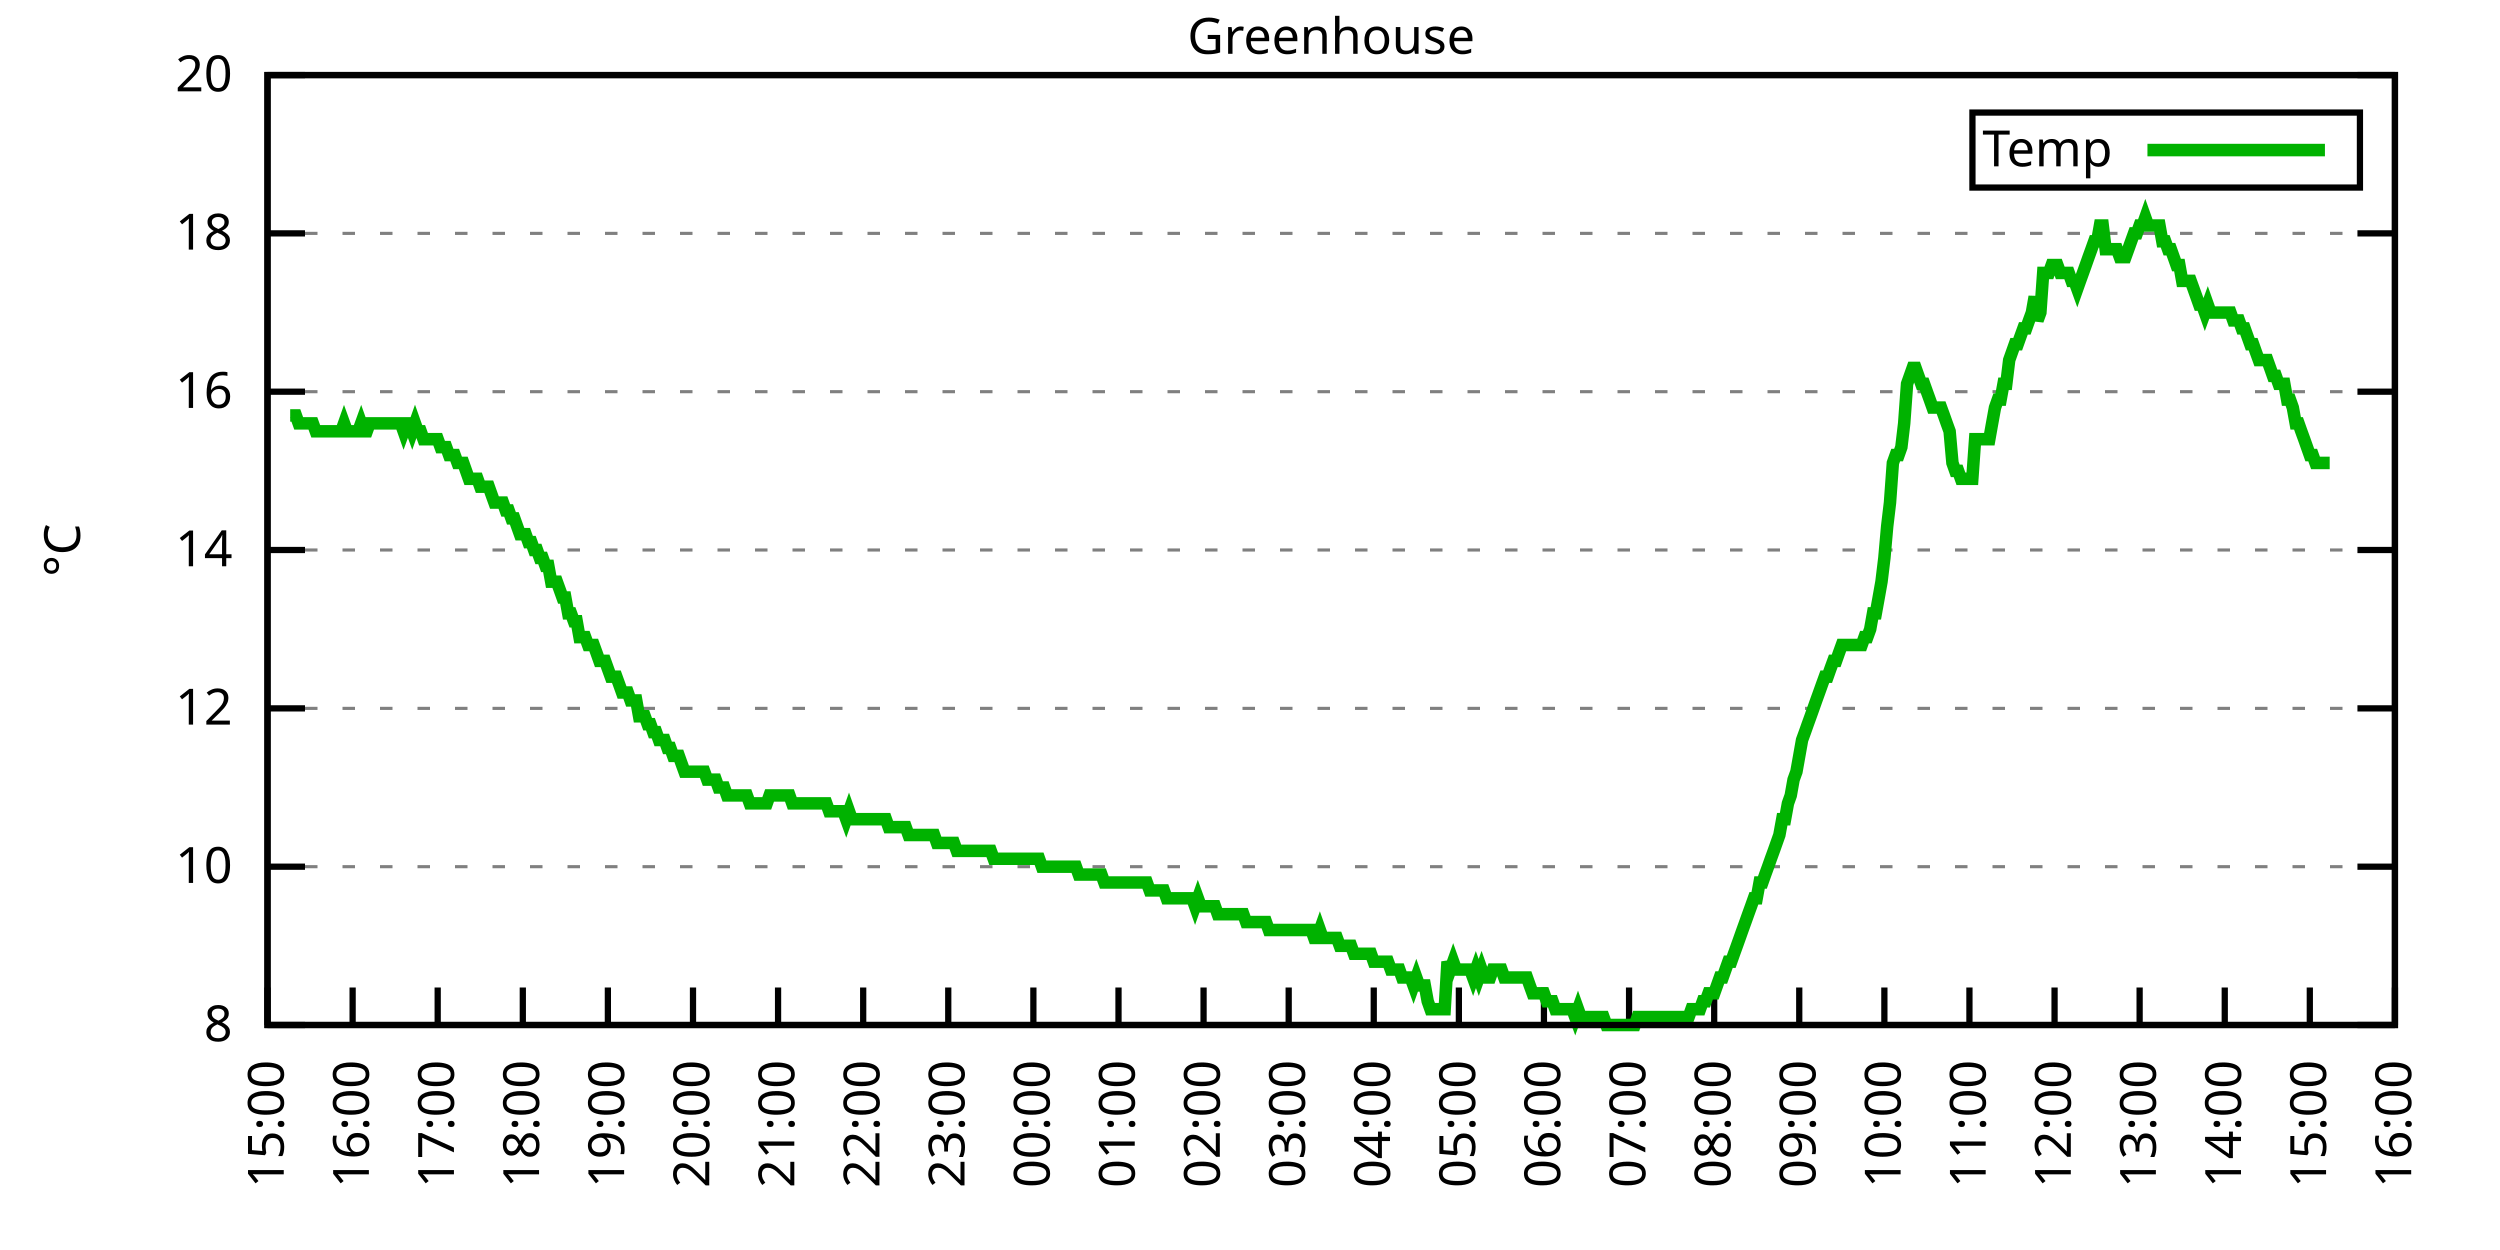
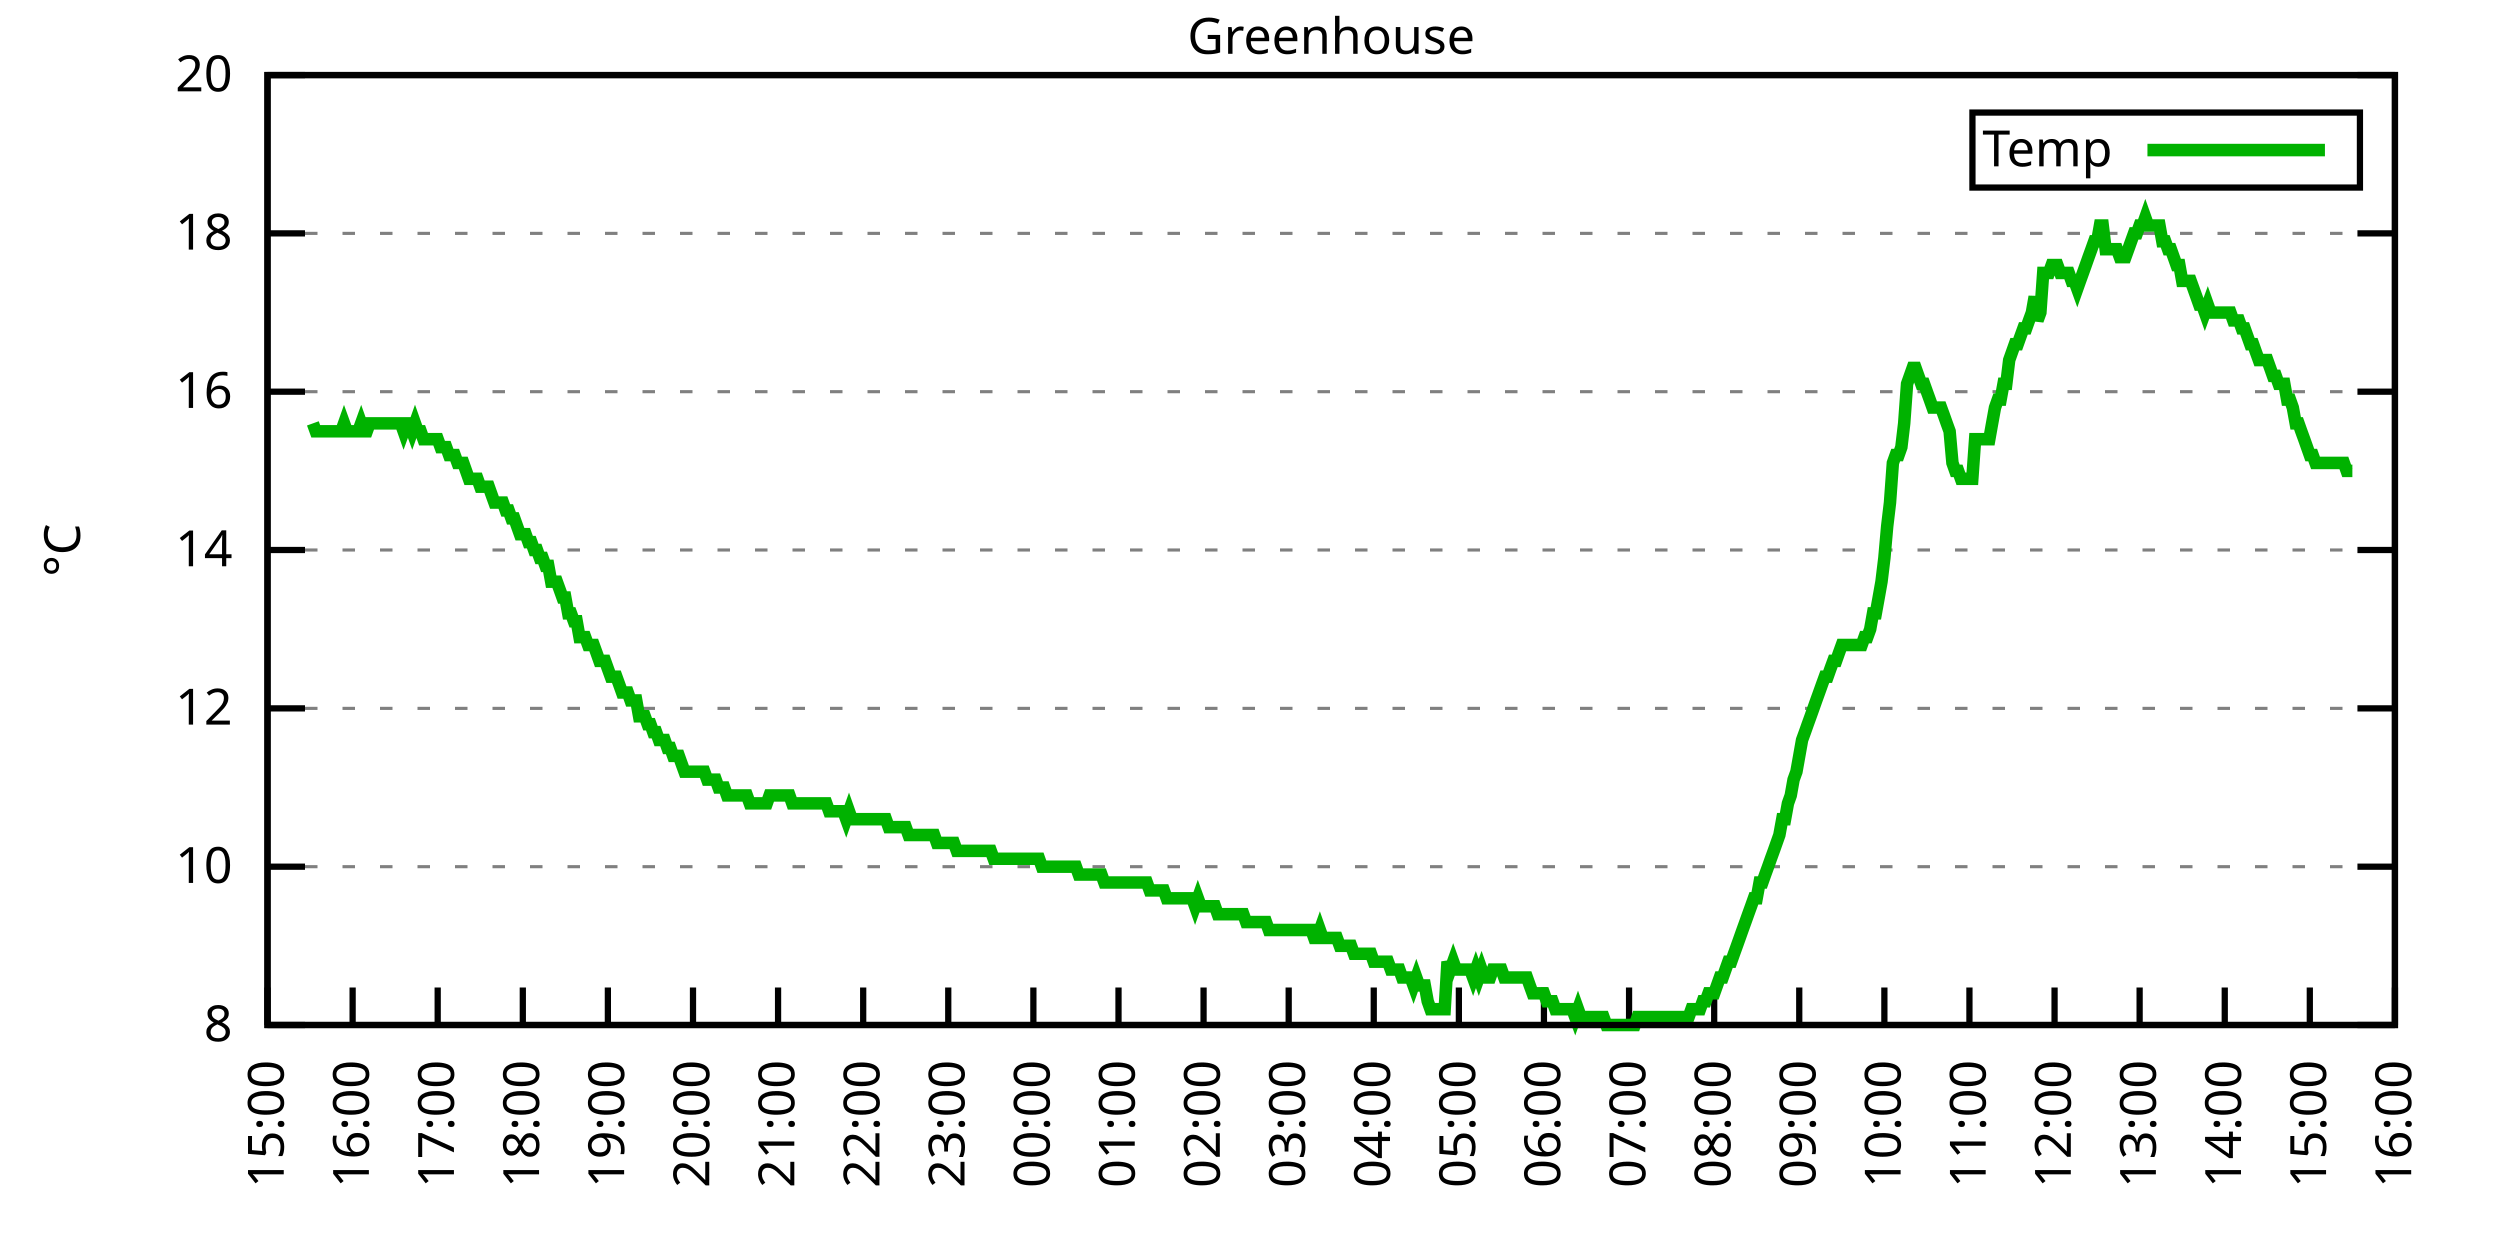
<svg xmlns="http://www.w3.org/2000/svg" xmlns:xlink="http://www.w3.org/1999/xlink" width="400" height="200" viewBox="0 0 400 200">
  <g id="gnuplot_canvas">
    <rect x="0" y="0" width="400" height="200" fill="none" />
    <defs>
      <circle id="gpDot" r="0.5" stroke-width="0.5" stroke="currentColor" />
      <path id="gpPt0" stroke-width="0.333" stroke="currentColor" d="M-1,0 h2 M0,-1 v2" />
      <path id="gpPt1" stroke-width="0.333" stroke="currentColor" d="M-1,-1 L1,1 M1,-1 L-1,1" />
      <path id="gpPt2" stroke-width="0.333" stroke="currentColor" d="M-1,0 L1,0 M0,-1 L0,1 M-1,-1 L1,1 M-1,1 L1,-1" />
      <rect id="gpPt3" stroke-width="0.333" stroke="currentColor" x="-1" y="-1" width="2" height="2" />
      <rect id="gpPt4" stroke-width="0.333" stroke="currentColor" fill="currentColor" x="-1" y="-1" width="2" height="2" />
      <circle id="gpPt5" stroke-width="0.333" stroke="currentColor" cx="0" cy="0" r="1" />
      <use xlink:href="#gpPt5" id="gpPt6" fill="currentColor" stroke="none" />
      <path id="gpPt7" stroke-width="0.333" stroke="currentColor" d="M0,-1.33 L-1.33,0.67 L1.33,0.67 z" />
      <use xlink:href="#gpPt7" id="gpPt8" fill="currentColor" stroke="none" />
      <use xlink:href="#gpPt7" id="gpPt9" stroke="currentColor" transform="rotate(180)" />
      <use xlink:href="#gpPt9" id="gpPt10" fill="currentColor" stroke="none" />
      <use xlink:href="#gpPt3" id="gpPt11" stroke="currentColor" transform="rotate(45)" />
      <use xlink:href="#gpPt11" id="gpPt12" fill="currentColor" stroke="none" />
      <path id="gpPt13" stroke-width="0.333" stroke="currentColor" d="M0,1.330 L1.265,0.411 L0.782,-1.067 L-0.782,-1.076 L-1.265,0.411 z" />
      <use xlink:href="#gpPt13" id="gpPt14" fill="currentColor" stroke="none" />
      <filter id="textbox" filterUnits="objectBoundingBox" x="0" y="0" height="1" width="1">
        <feFlood flood-color="white" flood-opacity="1" result="bgnd" />
        <feComposite in="SourceGraphic" in2="bgnd" operator="atop" />
      </filter>
      <filter id="greybox" filterUnits="objectBoundingBox" x="0" y="0" height="1" width="1">
        <feFlood flood-color="lightgrey" flood-opacity="1" result="grey" />
        <feComposite in="SourceGraphic" in2="grey" operator="atop" />
      </filter>
    </defs>
    <g fill="none" color="white" stroke="currentColor" stroke-width="1.00" stroke-linecap="butt" stroke-linejoin="miter">
</g>
    <g fill="none" color="black" stroke="currentColor" stroke-width="1.00" stroke-linecap="butt" stroke-linejoin="miter">
      <g stroke="none" shape-rendering="crispEdges">
        <polygon fill="rgb(255, 255, 255)" points="42.80,164.00 383.18,164.00 383.18,12.02 42.80,12.02 " />
      </g>
    </g>
    <g fill="none" color="black" stroke="currentColor" stroke-width="1.00" stroke-linecap="butt" stroke-linejoin="miter">
</g>
    <g fill="none" color="black" stroke="black" stroke-width="0.50" stroke-linecap="butt" stroke-linejoin="miter">
</g>
    <g fill="none" color="gray" stroke="currentColor" stroke-width="0.50" stroke-linecap="butt" stroke-linejoin="miter">
      <path stroke="gray" stroke-dasharray="2,4" class="gridline" d="M42.80,164.00 L383.19,164.00  " />
    </g>
    <g fill="none" color="gray" stroke="gray" stroke-width="1.00" stroke-linecap="butt" stroke-linejoin="miter">
</g>
    <g fill="none" color="black" stroke="currentColor" stroke-width="1.00" stroke-linecap="butt" stroke-linejoin="miter">
      <path stroke="black" d="M42.80,164.00 L48.80,164.00 M383.19,164.00 L377.19,164.00  " />
      <g transform="translate(37.20,166.60)" stroke="none" fill="black" font-family="Sans" font-size="8.00" text-anchor="end">
        <text>
          <tspan font-family="Sans"> 8</tspan>
        </text>
      </g>
    </g>
    <g fill="none" color="black" stroke="currentColor" stroke-width="1.00" stroke-linecap="butt" stroke-linejoin="miter">
</g>
    <g fill="none" color="black" stroke="black" stroke-width="0.50" stroke-linecap="butt" stroke-linejoin="miter">
</g>
    <g fill="none" color="gray" stroke="currentColor" stroke-width="0.50" stroke-linecap="butt" stroke-linejoin="miter">
      <path stroke="gray" stroke-dasharray="2,4" class="gridline" d="M42.80,138.67 L383.19,138.67  " />
    </g>
    <g fill="none" color="gray" stroke="gray" stroke-width="1.00" stroke-linecap="butt" stroke-linejoin="miter">
</g>
    <g fill="none" color="black" stroke="currentColor" stroke-width="1.00" stroke-linecap="butt" stroke-linejoin="miter">
      <path stroke="black" d="M42.80,138.67 L48.80,138.67 M383.19,138.67 L377.19,138.67  " />
      <g transform="translate(37.20,141.27)" stroke="none" fill="black" font-family="Sans" font-size="8.00" text-anchor="end">
        <text>
          <tspan font-family="Sans"> 10</tspan>
        </text>
      </g>
    </g>
    <g fill="none" color="black" stroke="currentColor" stroke-width="1.00" stroke-linecap="butt" stroke-linejoin="miter">
</g>
    <g fill="none" color="black" stroke="black" stroke-width="0.50" stroke-linecap="butt" stroke-linejoin="miter">
</g>
    <g fill="none" color="gray" stroke="currentColor" stroke-width="0.50" stroke-linecap="butt" stroke-linejoin="miter">
      <path stroke="gray" stroke-dasharray="2,4" class="gridline" d="M42.80,113.34 L383.19,113.34  " />
    </g>
    <g fill="none" color="gray" stroke="gray" stroke-width="1.00" stroke-linecap="butt" stroke-linejoin="miter">
</g>
    <g fill="none" color="black" stroke="currentColor" stroke-width="1.00" stroke-linecap="butt" stroke-linejoin="miter">
      <path stroke="black" d="M42.80,113.34 L48.80,113.34 M383.19,113.34 L377.19,113.34  " />
      <g transform="translate(37.20,115.94)" stroke="none" fill="black" font-family="Sans" font-size="8.00" text-anchor="end">
        <text>
          <tspan font-family="Sans"> 12</tspan>
        </text>
      </g>
    </g>
    <g fill="none" color="black" stroke="currentColor" stroke-width="1.00" stroke-linecap="butt" stroke-linejoin="miter">
</g>
    <g fill="none" color="black" stroke="black" stroke-width="0.50" stroke-linecap="butt" stroke-linejoin="miter">
</g>
    <g fill="none" color="gray" stroke="currentColor" stroke-width="0.50" stroke-linecap="butt" stroke-linejoin="miter">
      <path stroke="gray" stroke-dasharray="2,4" class="gridline" d="M42.80,88.00 L383.19,88.00  " />
    </g>
    <g fill="none" color="gray" stroke="gray" stroke-width="1.00" stroke-linecap="butt" stroke-linejoin="miter">
</g>
    <g fill="none" color="black" stroke="currentColor" stroke-width="1.00" stroke-linecap="butt" stroke-linejoin="miter">
      <path stroke="black" d="M42.80,88.00 L48.80,88.00 M383.19,88.00 L377.19,88.00  " />
      <g transform="translate(37.20,90.60)" stroke="none" fill="black" font-family="Sans" font-size="8.00" text-anchor="end">
        <text>
          <tspan font-family="Sans"> 14</tspan>
        </text>
      </g>
    </g>
    <g fill="none" color="black" stroke="currentColor" stroke-width="1.00" stroke-linecap="butt" stroke-linejoin="miter">
</g>
    <g fill="none" color="black" stroke="black" stroke-width="0.50" stroke-linecap="butt" stroke-linejoin="miter">
</g>
    <g fill="none" color="gray" stroke="currentColor" stroke-width="0.50" stroke-linecap="butt" stroke-linejoin="miter">
      <path stroke="gray" stroke-dasharray="2,4" class="gridline" d="M42.80,62.67 L383.19,62.67  " />
    </g>
    <g fill="none" color="gray" stroke="gray" stroke-width="1.00" stroke-linecap="butt" stroke-linejoin="miter">
</g>
    <g fill="none" color="black" stroke="currentColor" stroke-width="1.00" stroke-linecap="butt" stroke-linejoin="miter">
      <path stroke="black" d="M42.80,62.67 L48.80,62.67 M383.19,62.67 L377.19,62.67  " />
      <g transform="translate(37.20,65.27)" stroke="none" fill="black" font-family="Sans" font-size="8.00" text-anchor="end">
        <text>
          <tspan font-family="Sans"> 16</tspan>
        </text>
      </g>
    </g>
    <g fill="none" color="black" stroke="currentColor" stroke-width="1.00" stroke-linecap="butt" stroke-linejoin="miter">
</g>
    <g fill="none" color="black" stroke="black" stroke-width="0.50" stroke-linecap="butt" stroke-linejoin="miter">
</g>
    <g fill="none" color="gray" stroke="currentColor" stroke-width="0.50" stroke-linecap="butt" stroke-linejoin="miter">
      <path stroke="gray" stroke-dasharray="2,4" class="gridline" d="M42.80,37.34 L383.19,37.34  " />
    </g>
    <g fill="none" color="gray" stroke="gray" stroke-width="1.00" stroke-linecap="butt" stroke-linejoin="miter">
</g>
    <g fill="none" color="black" stroke="currentColor" stroke-width="1.00" stroke-linecap="butt" stroke-linejoin="miter">
      <path stroke="black" d="M42.80,37.34 L48.80,37.34 M383.19,37.34 L377.19,37.34  " />
      <g transform="translate(37.20,39.94)" stroke="none" fill="black" font-family="Sans" font-size="8.00" text-anchor="end">
        <text>
          <tspan font-family="Sans"> 18</tspan>
        </text>
      </g>
    </g>
    <g fill="none" color="black" stroke="currentColor" stroke-width="1.00" stroke-linecap="butt" stroke-linejoin="miter">
</g>
    <g fill="none" color="black" stroke="black" stroke-width="0.50" stroke-linecap="butt" stroke-linejoin="miter">
</g>
    <g fill="none" color="gray" stroke="currentColor" stroke-width="0.50" stroke-linecap="butt" stroke-linejoin="miter">
      <path stroke="gray" stroke-dasharray="2,4" class="gridline" d="M42.80,12.01 L383.19,12.01  " />
    </g>
    <g fill="none" color="gray" stroke="gray" stroke-width="1.00" stroke-linecap="butt" stroke-linejoin="miter">
</g>
    <g fill="none" color="black" stroke="currentColor" stroke-width="1.00" stroke-linecap="butt" stroke-linejoin="miter">
      <path stroke="black" d="M42.80,12.01 L48.80,12.01 M383.19,12.01 L377.19,12.01  " />
      <g transform="translate(37.20,14.61)" stroke="none" fill="black" font-family="Sans" font-size="8.00" text-anchor="end">
        <text>
          <tspan font-family="Sans"> 20</tspan>
        </text>
      </g>
    </g>
    <g fill="none" color="black" stroke="currentColor" stroke-width="1.00" stroke-linecap="butt" stroke-linejoin="miter">
      <path stroke="black" d="M42.80,164.00 L42.80,158.00  " />
      <g transform="translate(45.40,169.60) rotate(270.00)" stroke="none" fill="black" font-family="Sans" font-size="8.00" text-anchor="end">
        <text>
          <tspan font-family="Sans">15:00</tspan>
        </text>
      </g>
    </g>
    <g fill="none" color="black" stroke="currentColor" stroke-width="1.00" stroke-linecap="butt" stroke-linejoin="miter">
      <path stroke="black" d="M56.42,164.00 L56.42,158.00  " />
      <g transform="translate(59.02,169.60) rotate(270.00)" stroke="none" fill="black" font-family="Sans" font-size="8.00" text-anchor="end">
        <text>
          <tspan font-family="Sans">16:00</tspan>
        </text>
      </g>
    </g>
    <g fill="none" color="black" stroke="currentColor" stroke-width="1.00" stroke-linecap="butt" stroke-linejoin="miter">
      <path stroke="black" d="M70.03,164.00 L70.03,158.00  " />
      <g transform="translate(72.63,169.60) rotate(270.00)" stroke="none" fill="black" font-family="Sans" font-size="8.00" text-anchor="end">
        <text>
          <tspan font-family="Sans">17:00</tspan>
        </text>
      </g>
    </g>
    <g fill="none" color="black" stroke="currentColor" stroke-width="1.00" stroke-linecap="butt" stroke-linejoin="miter">
      <path stroke="black" d="M83.65,164.00 L83.65,158.00  " />
      <g transform="translate(86.25,169.60) rotate(270.00)" stroke="none" fill="black" font-family="Sans" font-size="8.00" text-anchor="end">
        <text>
          <tspan font-family="Sans">18:00</tspan>
        </text>
      </g>
    </g>
    <g fill="none" color="black" stroke="currentColor" stroke-width="1.00" stroke-linecap="butt" stroke-linejoin="miter">
      <path stroke="black" d="M97.26,164.00 L97.26,158.00  " />
      <g transform="translate(99.86,169.60) rotate(270.00)" stroke="none" fill="black" font-family="Sans" font-size="8.00" text-anchor="end">
        <text>
          <tspan font-family="Sans">19:00</tspan>
        </text>
      </g>
    </g>
    <g fill="none" color="black" stroke="currentColor" stroke-width="1.00" stroke-linecap="butt" stroke-linejoin="miter">
      <path stroke="black" d="M110.88,164.00 L110.88,158.00  " />
      <g transform="translate(113.48,169.60) rotate(270.00)" stroke="none" fill="black" font-family="Sans" font-size="8.00" text-anchor="end">
        <text>
          <tspan font-family="Sans">20:00</tspan>
        </text>
      </g>
    </g>
    <g fill="none" color="black" stroke="currentColor" stroke-width="1.00" stroke-linecap="butt" stroke-linejoin="miter">
      <path stroke="black" d="M124.49,164.00 L124.49,158.00  " />
      <g transform="translate(127.09,169.60) rotate(270.00)" stroke="none" fill="black" font-family="Sans" font-size="8.00" text-anchor="end">
        <text>
          <tspan font-family="Sans">21:00</tspan>
        </text>
      </g>
    </g>
    <g fill="none" color="black" stroke="currentColor" stroke-width="1.00" stroke-linecap="butt" stroke-linejoin="miter">
      <path stroke="black" d="M138.11,164.00 L138.11,158.00  " />
      <g transform="translate(140.71,169.60) rotate(270.00)" stroke="none" fill="black" font-family="Sans" font-size="8.00" text-anchor="end">
        <text>
          <tspan font-family="Sans">22:00</tspan>
        </text>
      </g>
    </g>
    <g fill="none" color="black" stroke="currentColor" stroke-width="1.00" stroke-linecap="butt" stroke-linejoin="miter">
      <path stroke="black" d="M151.72,164.00 L151.72,158.00  " />
      <g transform="translate(154.32,169.60) rotate(270.00)" stroke="none" fill="black" font-family="Sans" font-size="8.00" text-anchor="end">
        <text>
          <tspan font-family="Sans">23:00</tspan>
        </text>
      </g>
    </g>
    <g fill="none" color="black" stroke="currentColor" stroke-width="1.00" stroke-linecap="butt" stroke-linejoin="miter">
      <path stroke="black" d="M165.34,164.00 L165.34,158.00  " />
      <g transform="translate(167.94,169.60) rotate(270.00)" stroke="none" fill="black" font-family="Sans" font-size="8.00" text-anchor="end">
        <text>
          <tspan font-family="Sans">00:00</tspan>
        </text>
      </g>
    </g>
    <g fill="none" color="black" stroke="currentColor" stroke-width="1.00" stroke-linecap="butt" stroke-linejoin="miter">
      <path stroke="black" d="M178.96,164.00 L178.96,158.00  " />
      <g transform="translate(181.56,169.60) rotate(270.00)" stroke="none" fill="black" font-family="Sans" font-size="8.00" text-anchor="end">
        <text>
          <tspan font-family="Sans">01:00</tspan>
        </text>
      </g>
    </g>
    <g fill="none" color="black" stroke="currentColor" stroke-width="1.00" stroke-linecap="butt" stroke-linejoin="miter">
      <path stroke="black" d="M192.57,164.00 L192.57,158.00  " />
      <g transform="translate(195.17,169.60) rotate(270.00)" stroke="none" fill="black" font-family="Sans" font-size="8.00" text-anchor="end">
        <text>
          <tspan font-family="Sans">02:00</tspan>
        </text>
      </g>
    </g>
    <g fill="none" color="black" stroke="currentColor" stroke-width="1.00" stroke-linecap="butt" stroke-linejoin="miter">
      <path stroke="black" d="M206.19,164.00 L206.19,158.00  " />
      <g transform="translate(208.79,169.60) rotate(270.00)" stroke="none" fill="black" font-family="Sans" font-size="8.00" text-anchor="end">
        <text>
          <tspan font-family="Sans">03:00</tspan>
        </text>
      </g>
    </g>
    <g fill="none" color="black" stroke="currentColor" stroke-width="1.00" stroke-linecap="butt" stroke-linejoin="miter">
      <path stroke="black" d="M219.80,164.00 L219.80,158.00  " />
      <g transform="translate(222.40,169.60) rotate(270.00)" stroke="none" fill="black" font-family="Sans" font-size="8.00" text-anchor="end">
        <text>
          <tspan font-family="Sans">04:00</tspan>
        </text>
      </g>
    </g>
    <g fill="none" color="black" stroke="currentColor" stroke-width="1.00" stroke-linecap="butt" stroke-linejoin="miter">
      <path stroke="black" d="M233.42,164.00 L233.42,158.00  " />
      <g transform="translate(236.02,169.60) rotate(270.00)" stroke="none" fill="black" font-family="Sans" font-size="8.00" text-anchor="end">
        <text>
          <tspan font-family="Sans">05:00</tspan>
        </text>
      </g>
    </g>
    <g fill="none" color="black" stroke="currentColor" stroke-width="1.00" stroke-linecap="butt" stroke-linejoin="miter">
      <path stroke="black" d="M247.03,164.00 L247.03,158.00  " />
      <g transform="translate(249.63,169.60) rotate(270.00)" stroke="none" fill="black" font-family="Sans" font-size="8.00" text-anchor="end">
        <text>
          <tspan font-family="Sans">06:00</tspan>
        </text>
      </g>
    </g>
    <g fill="none" color="black" stroke="currentColor" stroke-width="1.00" stroke-linecap="butt" stroke-linejoin="miter">
      <path stroke="black" d="M260.65,164.00 L260.65,158.00  " />
      <g transform="translate(263.25,169.60) rotate(270.00)" stroke="none" fill="black" font-family="Sans" font-size="8.00" text-anchor="end">
        <text>
          <tspan font-family="Sans">07:00</tspan>
        </text>
      </g>
    </g>
    <g fill="none" color="black" stroke="currentColor" stroke-width="1.00" stroke-linecap="butt" stroke-linejoin="miter">
      <path stroke="black" d="M274.27,164.00 L274.27,158.00  " />
      <g transform="translate(276.87,169.60) rotate(270.00)" stroke="none" fill="black" font-family="Sans" font-size="8.00" text-anchor="end">
        <text>
          <tspan font-family="Sans">08:00</tspan>
        </text>
      </g>
    </g>
    <g fill="none" color="black" stroke="currentColor" stroke-width="1.00" stroke-linecap="butt" stroke-linejoin="miter">
      <path stroke="black" d="M287.88,164.00 L287.88,158.00  " />
      <g transform="translate(290.48,169.60) rotate(270.00)" stroke="none" fill="black" font-family="Sans" font-size="8.00" text-anchor="end">
        <text>
          <tspan font-family="Sans">09:00</tspan>
        </text>
      </g>
    </g>
    <g fill="none" color="black" stroke="currentColor" stroke-width="1.00" stroke-linecap="butt" stroke-linejoin="miter">
      <path stroke="black" d="M301.50,164.00 L301.50,158.00  " />
      <g transform="translate(304.10,169.60) rotate(270.00)" stroke="none" fill="black" font-family="Sans" font-size="8.00" text-anchor="end">
        <text>
          <tspan font-family="Sans">10:00</tspan>
        </text>
      </g>
    </g>
    <g fill="none" color="black" stroke="currentColor" stroke-width="1.00" stroke-linecap="butt" stroke-linejoin="miter">
      <path stroke="black" d="M315.11,164.00 L315.11,158.00  " />
      <g transform="translate(317.71,169.60) rotate(270.00)" stroke="none" fill="black" font-family="Sans" font-size="8.00" text-anchor="end">
        <text>
          <tspan font-family="Sans">11:00</tspan>
        </text>
      </g>
    </g>
    <g fill="none" color="black" stroke="currentColor" stroke-width="1.00" stroke-linecap="butt" stroke-linejoin="miter">
      <path stroke="black" d="M328.73,164.00 L328.73,158.00  " />
      <g transform="translate(331.33,169.60) rotate(270.00)" stroke="none" fill="black" font-family="Sans" font-size="8.00" text-anchor="end">
        <text>
          <tspan font-family="Sans">12:00</tspan>
        </text>
      </g>
    </g>
    <g fill="none" color="black" stroke="currentColor" stroke-width="1.00" stroke-linecap="butt" stroke-linejoin="miter">
      <path stroke="black" d="M342.34,164.00 L342.34,158.00  " />
      <g transform="translate(344.94,169.60) rotate(270.00)" stroke="none" fill="black" font-family="Sans" font-size="8.00" text-anchor="end">
        <text>
          <tspan font-family="Sans">13:00</tspan>
        </text>
      </g>
    </g>
    <g fill="none" color="black" stroke="currentColor" stroke-width="1.00" stroke-linecap="butt" stroke-linejoin="miter">
      <path stroke="black" d="M355.96,164.00 L355.96,158.00  " />
      <g transform="translate(358.56,169.60) rotate(270.00)" stroke="none" fill="black" font-family="Sans" font-size="8.00" text-anchor="end">
        <text>
          <tspan font-family="Sans">14:00</tspan>
        </text>
      </g>
    </g>
    <g fill="none" color="black" stroke="currentColor" stroke-width="1.00" stroke-linecap="butt" stroke-linejoin="miter">
      <path stroke="black" d="M369.57,164.00 L369.57,158.00  " />
      <g transform="translate(372.17,169.60) rotate(270.00)" stroke="none" fill="black" font-family="Sans" font-size="8.00" text-anchor="end">
        <text>
          <tspan font-family="Sans">15:00</tspan>
        </text>
      </g>
    </g>
    <g fill="none" color="black" stroke="currentColor" stroke-width="1.00" stroke-linecap="butt" stroke-linejoin="miter">
      <path stroke="black" d="M383.19,164.00 L383.19,158.00  " />
      <g transform="translate(385.79,169.60) rotate(270.00)" stroke="none" fill="black" font-family="Sans" font-size="8.00" text-anchor="end">
        <text>
          <tspan font-family="Sans">16:00</tspan>
        </text>
      </g>
    </g>
    <g fill="none" color="black" stroke="currentColor" stroke-width="1.00" stroke-linecap="butt" stroke-linejoin="miter">
</g>
    <g fill="none" color="black" stroke="currentColor" stroke-width="1.00" stroke-linecap="butt" stroke-linejoin="miter">
      <path stroke="black" d="M42.80,12.01 L42.80,164.00 L383.19,164.00 L383.19,12.01 L42.80,12.01 Z  " />
    </g>
    <g fill="none" color="black" stroke="currentColor" stroke-width="1.00" stroke-linecap="butt" stroke-linejoin="miter">
</g>
    <g fill="none" color="black" stroke="currentColor" stroke-width="1.00" stroke-linecap="butt" stroke-linejoin="miter">
      <path stroke="black" d="M315.59,30.01 L315.59,18.01 L377.59,18.01 L377.59,30.01 L315.59,30.01 Z  " />
    </g>
    <g id="Greenhouse_plot_1">
      <g fill="none" color="white" stroke="black" stroke-width="2.00" stroke-linecap="butt" stroke-linejoin="miter">
</g>
      <g fill="none" color="black" stroke="currentColor" stroke-width="2.00" stroke-linecap="butt" stroke-linejoin="miter">
        <g transform="translate(337.99,26.61)" stroke="none" fill="black" font-family="Sans" font-size="8.00" text-anchor="end">
          <text>
            <tspan font-family="Sans">Temp</tspan>
          </text>
        </g>
      </g>
      <g fill="none" color="black" stroke="currentColor" stroke-width="2.00" stroke-linecap="butt" stroke-linejoin="miter">
-         <path stroke="rgb(  0, 178,   0)" d="M343.59,24.01 L371.99,24.01 M46.43,66.47 L46.88,66.47 L47.34,66.47 L47.79,67.74 L48.25,67.74 L48.70,67.74   L49.15,67.74 L49.61,67.74 L50.06,67.74 L50.52,69.01 L50.97,69.01 L51.42,69.01 L51.88,69.01 L52.33,69.01   L52.78,69.01 L53.24,69.01 L53.69,69.01 L54.15,69.01 L54.60,69.01 L55.05,67.74 L55.51,69.01 L55.96,69.01   L56.42,69.01 L56.87,69.01 L57.32,69.01 L57.78,67.74 L58.23,69.01 L58.68,69.01 L59.14,67.74 L59.59,67.74   L60.05,67.74 L60.50,67.74 L60.95,67.74 L61.41,67.74 L61.86,67.74 L62.32,67.74 L62.77,67.74 L63.22,67.74   L63.68,67.74 L64.13,67.74 L64.58,69.01 L65.04,67.74 L65.49,67.74 L65.95,69.01 L66.40,67.74 L66.85,69.01   L67.31,69.01 L67.76,70.27 L68.22,70.27 L68.67,70.27 L69.12,70.27 L69.58,70.27 L70.03,70.27 L70.49,71.54   L70.94,71.54 L71.39,71.54 L71.85,72.81 L72.30,72.81 L72.75,72.81 L73.21,74.07 L73.66,74.07 L74.12,74.07   L74.57,75.34 L75.02,76.61 L75.48,76.61 L75.93,76.61 L76.39,76.61 L76.84,77.87 L77.29,77.87 L77.75,77.87   L78.20,77.87 L78.65,79.14 L79.11,80.41 L79.56,80.41 L80.02,80.41 L80.47,80.41 L80.92,81.67 L81.38,81.67   L81.83,82.94 L82.29,82.94 L82.74,84.21 L83.19,85.47 L83.65,85.47 L84.10,85.47 L84.55,86.74 L85.01,86.74   L85.46,88.00 L85.92,88.00 L86.37,89.27 L86.82,89.27 L87.28,90.54 L87.73,90.54 L88.19,93.07 L88.64,93.07   L89.09,93.07 L89.55,94.34 L90.00,95.60 L90.45,95.60 L90.91,98.14 L91.36,98.14 L91.82,99.40 L92.27,99.40   L92.72,101.94 L93.18,101.94 L93.63,101.94 L94.09,103.20 L94.54,103.20 L94.99,103.20 L95.45,104.47 L95.90,105.74   L96.35,105.74 L96.81,105.74 L97.26,107.00 L97.72,108.27 L98.17,108.27 L98.62,108.27 L99.08,109.54 L99.53,110.80   L99.99,110.80 L100.44,110.80 L100.89,112.07 L101.35,112.07 L101.80,112.07 L102.25,114.60 L102.71,114.60 L103.16,114.60   L103.62,115.87 L104.07,115.87 L104.52,117.14 L104.98,117.14 L105.43,118.40 L105.89,118.40 L106.34,118.40 L106.79,119.67   L107.25,119.67 L107.70,120.94 L108.15,120.94 L108.61,120.94 L109.06,122.20 L109.52,123.47 L109.97,123.47 L110.42,123.47   L110.88,123.47 L111.33,123.47 L111.79,123.47 L112.24,123.47 L112.69,123.47 L113.15,124.74 L113.60,124.74 L114.05,124.74   L114.51,124.74 L114.96,126.00 L115.42,126.00 L115.87,126.00 L116.32,127.27 L116.78,127.27 L117.23,127.27 L117.69,127.27   L118.14,127.27 L118.59,127.27 L119.05,127.27 L119.50,127.27 L119.96,128.54 L120.41,128.54 L120.86,128.54 L121.32,128.54   L121.77,128.54 L122.22,128.54 L122.68,128.54 L123.13,127.27 L123.59,127.27 L124.04,127.27 L124.49,127.27 L124.95,127.27   L125.40,127.27 L125.86,127.27 L126.31,127.27 L126.76,128.54 L127.22,128.54 L127.67,128.54 L128.12,128.54 L128.58,128.54   L129.03,128.54 L129.49,128.54 L129.94,128.54 L130.39,128.54 L130.85,128.54 L131.30,128.54 L131.76,128.54 L132.21,128.54   L132.66,129.80 L133.12,129.80 L133.57,129.80 L134.02,129.80 L134.48,129.80 L134.93,129.80 L135.39,131.07 L135.84,129.80   L136.29,131.07 L136.75,131.07 L137.20,131.07 L137.66,131.07 L138.11,131.07 L138.56,131.07 L139.02,131.07 L139.47,131.07   L139.92,131.07 L140.38,131.07 L140.83,131.07 L141.29,131.07 L141.74,131.07 L142.19,132.34 L142.65,132.34 L143.10,132.34   L143.56,132.34 L144.01,132.34 L144.46,132.34 L144.92,132.34 L145.37,133.60 L145.82,133.60 L146.28,133.60 L146.73,133.60   L147.19,133.60 L147.64,133.60 L148.09,133.60 L148.55,133.60 L149.00,133.60 L149.46,133.60 L149.91,134.87 L150.36,134.87   L150.82,134.87 L151.27,134.87 L151.72,134.87 L152.18,134.87 L152.63,134.87 L153.09,136.14 L153.54,136.14 L153.99,136.14   L154.45,136.14 L154.90,136.14 L155.36,136.14 L155.81,136.14 L156.26,136.14 L156.72,136.14 L157.17,136.14 L157.62,136.14   L158.08,136.14 L158.53,136.14 L158.99,137.40 L159.44,137.40 L159.89,137.40 L160.35,137.40 L160.80,137.40 L161.26,137.40   L161.71,137.40 L162.16,137.40 L162.62,137.40 L163.07,137.40 L163.52,137.40 L163.98,137.40 L164.43,137.40 L164.89,137.40   L165.34,137.40 L165.79,137.40 L166.25,137.40 L166.70,138.67 L167.16,138.67 L167.61,138.67 L168.06,138.67 L168.52,138.67   L168.97,138.67 L169.43,138.67 L169.88,138.67 L170.33,138.67 L170.79,138.67 L171.24,138.67 L171.69,138.67 L172.15,138.67   L172.60,139.93 L173.06,139.93 L173.51,139.93 L173.96,139.93 L174.42,139.93 L174.87,139.93 L175.33,139.93 L175.78,139.93   L176.23,139.93 L176.69,141.20 L177.14,141.20 L177.59,141.20 L178.05,141.20 L178.50,141.20 L178.96,141.20 L179.41,141.20   L179.86,141.20 L180.32,141.20 L180.77,141.20 L181.23,141.20 L181.68,141.20 L182.13,141.20 L182.59,141.20 L183.04,141.20   L183.49,141.20 L183.95,142.47 L184.40,142.47 L184.86,142.47 L185.31,142.47 L185.76,142.47 L186.22,142.47 L186.67,143.73   L187.13,143.73 L187.58,143.73 L188.03,143.73 L188.49,143.73 L188.94,143.73 L189.39,143.73 L189.85,143.73 L190.30,143.73   L190.76,143.73 L191.21,145.00 L191.66,143.73 L192.12,145.00 L192.57,145.00 L193.03,145.00 L193.48,145.00 L193.93,145.00   L194.39,145.00 L194.84,146.27 L195.29,146.27 L195.75,146.27 L196.20,146.27 L196.66,146.27 L197.11,146.27 L197.56,146.27   L198.02,146.27 L198.47,146.27 L198.93,146.27 L199.38,147.53 L199.83,147.53 L200.29,147.53 L200.74,147.53 L201.19,147.53   L201.65,147.53 L202.10,147.53 L202.56,147.53 L203.01,148.80 L203.46,148.80 L203.92,148.80 L204.37,148.80 L204.83,148.80   L205.28,148.80 L205.73,148.80 L206.19,148.80 L206.64,148.80 L207.09,148.80 L207.55,148.80 L208.00,148.80 L208.46,148.80   L208.91,148.80 L209.36,148.80 L209.82,148.80 L210.27,150.07 L210.73,150.07 L211.18,148.80 L211.63,150.07 L212.09,150.07   L212.54,150.07 L213.00,150.07 L213.45,150.07 L213.90,150.07 L214.36,151.33 L214.81,151.33 L215.26,151.33 L215.72,151.33   L216.17,151.33 L216.63,152.60 L217.08,152.60 L217.53,152.60 L217.99,152.60 L218.44,152.60 L218.90,152.60 L219.35,152.60   L219.80,153.87 L220.26,153.87 L220.71,153.87 L221.16,153.87 L221.62,153.87 L222.07,153.87 L222.53,155.13 L222.98,155.13   L223.43,155.13 L223.89,155.13 L224.34,156.40 L224.80,156.40 L225.25,156.40 L225.70,156.40 L226.16,157.67 L226.61,156.40   L227.06,157.67 L227.52,157.67 L227.97,157.67 L228.43,160.20 L228.88,161.47 L229.33,161.47 L229.79,161.47 L230.24,161.47   L230.70,161.47 L231.15,161.47 L231.60,153.87 L232.06,155.13 L232.51,153.87 L232.96,155.13 L233.42,155.13 L233.87,155.13   L234.33,155.13 L234.78,155.13 L235.23,155.13 L235.69,156.40 L236.14,155.13 L236.60,156.40 L237.05,155.13 L237.50,156.40   L237.96,156.40 L238.41,156.40 L238.86,155.13 L239.32,155.13 L239.77,155.13 L240.23,155.13 L240.68,156.40 L241.13,156.40   L241.59,156.40 L242.04,156.40 L242.50,156.40 L242.95,156.40 L243.40,156.40 L243.86,156.40 L244.31,156.40 L244.76,157.67   L245.22,158.93 L245.67,158.93 L246.13,158.93 L246.58,158.93 L247.03,158.93 L247.49,160.20 L247.94,160.20 L248.40,160.20   L248.85,161.47 L249.30,161.47 L249.76,161.47 L250.21,161.47 L250.66,161.47 L251.12,161.47 L251.57,161.47 L252.03,162.73   L252.48,161.47 L252.93,162.73 L253.39,162.73 L253.84,162.73 L254.30,162.73 L254.75,162.73 L255.20,162.73 L255.66,162.73   L256.11,162.73 L256.56,162.73 L257.02,164.00 L257.47,164.00 L257.93,164.00 L258.38,164.00 L258.83,164.00 L259.29,164.00   L259.74,164.00 L260.20,164.00 L260.65,164.00 L261.10,164.00 L261.56,164.00 L262.01,162.73 L262.47,162.73 L262.92,162.73   L263.37,162.73 L263.83,162.73 L264.28,162.73 L264.73,162.73 L265.19,162.73 L265.64,162.73 L266.10,162.73 L266.55,162.73   L267.00,162.73 L267.46,162.73 L267.91,162.73 L268.37,162.73 L268.82,162.73 L269.27,162.73 L269.73,162.73 L270.18,162.73   L270.63,161.47 L271.09,161.47 L271.54,161.47 L272.00,161.47 L272.45,160.20 L272.90,160.20 L273.36,158.93 L273.81,158.93   L274.27,158.93 L274.72,157.67 L275.17,156.40 L275.63,156.40 L276.08,155.13 L276.53,153.87 L276.99,153.87 L277.44,152.60   L277.90,151.33 L278.35,150.07 L278.80,148.80 L279.26,147.53 L279.71,146.27 L280.17,145.00 L280.62,143.73 L281.07,143.73   L281.53,141.20 L281.98,141.20 L282.43,139.93 L282.89,138.67 L283.34,137.40 L283.80,136.14 L284.25,134.87 L284.70,133.60   L285.16,131.07 L285.61,131.07 L286.07,128.54 L286.52,127.27 L286.97,124.74 L287.43,123.47 L287.88,120.94 L288.33,118.40   L288.79,117.14 L289.24,115.87 L289.70,114.60 L290.15,113.34 L290.60,112.07 L291.06,110.80 L291.51,109.54 L291.97,108.27   L292.42,108.27 L292.87,107.00 L293.33,105.74 L293.78,105.74 L294.23,104.47 L294.69,103.20 L295.14,103.20 L295.60,103.20   L296.05,103.20 L296.50,103.20 L296.96,103.20 L297.41,103.20 L297.87,103.20 L298.32,101.94 L298.77,101.94 L299.23,100.67   L299.68,98.14 L300.13,98.14 L300.59,95.60 L301.04,93.07 L301.50,89.27 L301.95,84.21 L302.40,80.41 L302.86,74.07   L303.31,72.81 L303.77,72.81 L304.22,71.54 L304.67,67.74 L305.13,61.41 L305.58,60.14 L306.03,58.87 L306.49,58.87   L306.94,60.14 L307.40,61.41 L307.85,61.41 L308.30,62.67 L308.76,63.94 L309.21,65.21 L309.67,65.21 L310.12,65.21   L310.57,65.21 L311.03,66.47 L311.48,67.74 L311.94,69.01 L312.39,74.07 L312.84,75.34 L313.30,75.34 L313.75,76.61   L314.20,76.61 L314.66,76.61 L315.11,76.61 L315.57,76.61 L316.02,70.27 L316.47,70.27 L316.93,70.27 L317.38,70.27   L317.84,70.27 L318.29,70.27 L318.74,67.74 L319.20,65.21 L319.65,63.94 L320.10,63.94 L320.56,61.41 L321.01,61.41   L321.47,57.61 L321.92,56.34 L322.37,55.07 L322.83,55.07 L323.28,53.81 L323.74,52.54 L324.19,52.54 L324.64,51.27   L325.10,50.01 L325.55,47.47 L326.00,51.27 L326.46,50.01 L326.91,43.67 L327.37,43.67 L327.82,43.67 L328.27,42.41   L328.73,42.41 L329.18,42.41 L329.64,43.67 L330.09,43.67 L330.54,43.67 L331.00,43.67 L331.45,44.94 L331.90,44.94   L332.36,46.21 L332.81,44.94 L333.27,43.67 L333.72,42.41 L334.17,41.14 L334.63,39.87 L335.08,38.61 L335.54,38.61   L335.99,36.08 L336.44,36.08 L336.90,39.87 L337.35,39.87 L337.80,39.87 L338.26,39.87 L338.71,39.87 L339.17,41.14   L339.62,41.14 L340.07,41.14 L340.53,39.87 L340.98,38.61 L341.44,37.34 L341.89,37.34 L342.34,36.08 L342.80,36.08   L343.25,34.81 L343.70,36.08 L344.16,36.08 L344.61,36.08 L345.07,36.08 L345.52,36.08 L345.97,38.61 L346.43,38.61   L346.88,39.87 L347.34,39.87 L347.79,41.14 L348.24,42.41 L348.70,42.41 L349.15,44.94 L349.60,44.94 L350.06,44.94   L350.51,44.94 L350.97,46.21 L351.42,47.47 L351.87,48.74 L352.33,48.74 L352.78,50.01 L353.24,48.74 L353.69,50.01   L354.14,50.01 L354.60,50.01 L355.05,50.01 L355.50,50.01 L355.96,50.01 L356.41,50.01 L356.87,50.01 L357.32,51.27   L357.77,51.27 L358.23,51.27 L358.68,52.54 L359.14,52.54 L359.59,53.81 L360.04,55.07 L360.50,55.07 L360.95,56.34   L361.41,57.61 L361.86,57.61 L362.31,57.61 L362.77,57.61 L363.22,58.87 L363.67,60.14 L364.13,60.14 L364.58,61.41   L365.04,61.41 L365.49,61.41 L365.94,63.94 L366.40,63.94 L366.85,65.21 L367.31,67.74 L367.76,67.74 L368.21,69.01   L368.67,70.27 L369.12,71.54 L369.57,72.81 L370.03,72.81 L370.48,74.07 L370.94,74.07 L371.39,74.07 L371.84,74.07   L372.30,74.07 L372.75,74.07  " />
+         <path stroke="rgb(  0, 178,   0)" d="M343.59,24.01 L371.99,24.01 M50.06,67.74 L50.52,69.01 L50.97,69.01 L51.42,69.01 L51.88,69.01 L52.33,69.01   L52.78,69.01 L53.24,69.01 L53.69,69.01 L54.15,69.01 L54.60,69.01 L55.05,67.74 L55.51,69.01 L55.96,69.01   L56.42,69.01 L56.87,69.01 L57.32,69.01 L57.78,67.74 L58.23,69.01 L58.68,69.01 L59.14,67.74 L59.59,67.74   L60.05,67.74 L60.50,67.74 L60.95,67.74 L61.41,67.74 L61.86,67.74 L62.32,67.74 L62.77,67.74 L63.22,67.74   L63.68,67.74 L64.13,67.74 L64.58,69.01 L65.04,67.74 L65.49,67.74 L65.95,69.01 L66.40,67.74 L66.85,69.01   L67.31,69.01 L67.76,70.27 L68.22,70.27 L68.67,70.27 L69.12,70.27 L69.58,70.27 L70.03,70.27 L70.49,71.54   L70.94,71.54 L71.39,71.54 L71.85,72.81 L72.30,72.81 L72.75,72.81 L73.21,74.07 L73.66,74.07 L74.12,74.07   L74.57,75.34 L75.02,76.61 L75.48,76.61 L75.93,76.61 L76.39,76.61 L76.84,77.87 L77.29,77.87 L77.75,77.87   L78.20,77.87 L78.65,79.14 L79.11,80.41 L79.56,80.41 L80.02,80.41 L80.47,80.41 L80.92,81.67 L81.38,81.67   L81.83,82.94 L82.29,82.94 L82.74,84.21 L83.19,85.47 L83.65,85.47 L84.10,85.47 L84.55,86.74 L85.01,86.74   L85.46,88.00 L85.92,88.00 L86.37,89.27 L86.82,89.27 L87.28,90.54 L87.73,90.54 L88.19,93.07 L88.64,93.07   L89.09,93.07 L89.55,94.34 L90.00,95.60 L90.45,95.60 L90.91,98.14 L91.36,98.14 L91.82,99.40 L92.27,99.40   L92.72,101.94 L93.18,101.94 L93.63,101.94 L94.09,103.20 L94.54,103.20 L94.99,103.20 L95.45,104.47 L95.90,105.74   L96.35,105.74 L96.81,105.74 L97.26,107.00 L97.72,108.27 L98.17,108.27 L98.62,108.27 L99.08,109.54 L99.53,110.80   L99.99,110.80 L100.44,110.80 L100.89,112.07 L101.35,112.07 L101.80,112.07 L102.25,114.60 L102.71,114.60 L103.16,114.60   L103.62,115.87 L104.07,115.87 L104.52,117.14 L104.98,117.14 L105.43,118.40 L105.89,118.40 L106.34,118.40 L106.79,119.67   L107.25,119.67 L107.70,120.94 L108.15,120.94 L108.61,120.94 L109.06,122.20 L109.52,123.47 L109.97,123.47 L110.42,123.47   L110.88,123.47 L111.33,123.47 L111.79,123.47 L112.24,123.47 L112.69,123.47 L113.15,124.74 L113.60,124.74 L114.05,124.74   L114.51,124.74 L114.96,126.00 L115.42,126.00 L115.87,126.00 L116.32,127.27 L116.78,127.27 L117.23,127.27 L117.69,127.27   L118.14,127.27 L118.59,127.27 L119.05,127.27 L119.50,127.27 L119.96,128.54 L120.41,128.54 L120.86,128.54 L121.32,128.54   L121.77,128.54 L122.22,128.54 L122.68,128.54 L123.13,127.27 L123.59,127.27 L124.04,127.27 L124.49,127.27 L124.95,127.27   L125.40,127.27 L125.86,127.27 L126.31,127.27 L126.76,128.54 L127.22,128.54 L127.67,128.54 L128.12,128.54 L128.58,128.54   L129.03,128.54 L129.49,128.54 L129.94,128.54 L130.39,128.54 L130.85,128.54 L131.30,128.54 L131.76,128.54 L132.21,128.54   L132.66,129.80 L133.12,129.80 L133.57,129.80 L134.02,129.80 L134.48,129.80 L134.93,129.80 L135.39,131.07 L135.84,129.80   L136.29,131.07 L136.75,131.07 L137.20,131.07 L137.66,131.07 L138.11,131.07 L138.56,131.07 L139.02,131.07 L139.47,131.07   L139.92,131.07 L140.38,131.07 L140.83,131.07 L141.29,131.07 L141.74,131.07 L142.19,132.34 L142.65,132.34 L143.10,132.34   L143.56,132.34 L144.01,132.34 L144.46,132.34 L144.92,132.34 L145.37,133.60 L145.82,133.60 L146.28,133.60 L146.73,133.60   L147.19,133.60 L147.64,133.60 L148.09,133.60 L148.55,133.60 L149.00,133.60 L149.46,133.60 L149.91,134.87 L150.36,134.87   L150.82,134.87 L151.27,134.87 L151.72,134.87 L152.18,134.87 L152.63,134.87 L153.09,136.14 L153.54,136.14 L153.99,136.14   L154.45,136.14 L154.90,136.14 L155.36,136.14 L155.81,136.14 L156.26,136.14 L156.72,136.14 L157.17,136.14 L157.62,136.14   L158.08,136.14 L158.53,136.14 L158.99,137.40 L159.44,137.40 L159.89,137.40 L160.35,137.40 L160.80,137.40 L161.26,137.40   L161.71,137.40 L162.16,137.40 L162.62,137.40 L163.07,137.40 L163.52,137.40 L163.98,137.40 L164.43,137.40 L164.89,137.40   L165.34,137.40 L165.79,137.40 L166.25,137.40 L166.70,138.67 L167.16,138.67 L167.61,138.67 L168.06,138.67 L168.52,138.67   L168.97,138.67 L169.43,138.67 L169.88,138.67 L170.33,138.67 L170.79,138.67 L171.24,138.67 L171.69,138.67 L172.15,138.67   L172.60,139.93 L173.06,139.93 L173.51,139.93 L173.96,139.93 L174.42,139.93 L174.87,139.93 L175.33,139.93 L175.78,139.93   L176.23,139.93 L176.69,141.20 L177.14,141.20 L177.59,141.20 L178.05,141.20 L178.50,141.20 L178.96,141.20 L179.41,141.20   L179.86,141.20 L180.32,141.20 L180.77,141.20 L181.23,141.20 L181.68,141.20 L182.13,141.20 L182.59,141.20 L183.04,141.20   L183.49,141.20 L183.95,142.47 L184.40,142.47 L184.86,142.47 L185.31,142.47 L185.76,142.47 L186.22,142.47 L186.67,143.73   L187.13,143.73 L187.58,143.73 L188.03,143.73 L188.49,143.73 L188.94,143.73 L189.39,143.73 L189.85,143.73 L190.30,143.73   L190.76,143.73 L191.21,145.00 L191.66,143.73 L192.12,145.00 L192.57,145.00 L193.03,145.00 L193.48,145.00 L193.93,145.00   L194.39,145.00 L194.84,146.27 L195.29,146.27 L195.75,146.27 L196.20,146.27 L196.66,146.27 L197.11,146.27 L197.56,146.27   L198.02,146.27 L198.47,146.27 L198.93,146.27 L199.38,147.53 L199.83,147.53 L200.29,147.53 L200.74,147.53 L201.19,147.53   L201.65,147.53 L202.10,147.53 L202.56,147.53 L203.01,148.80 L203.46,148.80 L203.92,148.80 L204.37,148.80 L204.83,148.80   L205.28,148.80 L205.73,148.80 L206.19,148.80 L206.64,148.80 L207.09,148.80 L207.55,148.80 L208.00,148.80 L208.46,148.80   L208.91,148.80 L209.36,148.80 L209.82,148.80 L210.27,150.07 L210.73,150.07 L211.18,148.80 L211.63,150.07 L212.09,150.07   L212.54,150.07 L213.00,150.07 L213.45,150.07 L213.90,150.07 L214.36,151.33 L214.81,151.33 L215.26,151.33 L215.72,151.33   L216.17,151.33 L216.63,152.60 L217.08,152.60 L217.53,152.60 L217.99,152.60 L218.44,152.60 L218.90,152.60 L219.35,152.60   L219.80,153.87 L220.26,153.87 L220.71,153.87 L221.16,153.87 L221.62,153.87 L222.07,153.87 L222.53,155.13 L222.98,155.13   L223.43,155.13 L223.89,155.13 L224.34,156.40 L224.80,156.40 L225.25,156.40 L225.70,156.40 L226.16,157.67 L226.61,156.40   L227.06,157.67 L227.52,157.67 L227.97,157.67 L228.43,160.20 L228.88,161.47 L229.33,161.47 L229.79,161.47 L230.24,161.47   L230.70,161.47 L231.15,161.47 L231.60,153.87 L232.06,155.13 L232.51,153.87 L232.96,155.13 L233.42,155.13 L233.87,155.13   L234.33,155.13 L234.78,155.13 L235.23,155.13 L235.69,156.40 L236.14,155.13 L236.60,156.40 L237.05,155.13 L237.50,156.40   L237.96,156.40 L238.41,156.40 L238.86,155.13 L239.32,155.13 L239.77,155.13 L240.23,155.13 L240.68,156.40 L241.13,156.40   L241.59,156.40 L242.04,156.40 L242.50,156.40 L242.95,156.40 L243.40,156.40 L243.86,156.40 L244.31,156.40 L244.76,157.67   L245.22,158.93 L245.67,158.93 L246.13,158.93 L246.58,158.93 L247.03,158.93 L247.49,160.20 L247.94,160.20 L248.40,160.20   L248.85,161.47 L249.30,161.47 L249.76,161.47 L250.21,161.47 L250.66,161.47 L251.12,161.47 L251.57,161.47 L252.03,162.73   L252.48,161.47 L252.93,162.73 L253.39,162.73 L253.84,162.73 L254.30,162.73 L254.75,162.73 L255.20,162.73 L255.66,162.73   L256.11,162.73 L256.56,162.73 L257.02,164.00 L257.47,164.00 L257.93,164.00 L258.38,164.00 L258.83,164.00 L259.29,164.00   L259.74,164.00 L260.20,164.00 L260.65,164.00 L261.10,164.00 L261.56,164.00 L262.01,162.73 L262.47,162.73 L262.92,162.73   L263.37,162.73 L263.83,162.73 L264.28,162.73 L264.73,162.73 L265.19,162.73 L265.64,162.73 L266.10,162.73 L266.55,162.73   L267.00,162.73 L267.46,162.73 L267.91,162.73 L268.37,162.73 L268.82,162.73 L269.27,162.73 L269.73,162.73 L270.18,162.73   L270.63,161.47 L271.09,161.47 L271.54,161.47 L272.00,161.47 L272.45,160.20 L272.90,160.20 L273.36,158.93 L273.81,158.93   L274.27,158.93 L274.72,157.67 L275.17,156.40 L275.63,156.40 L276.08,155.13 L276.53,153.87 L276.99,153.87 L277.44,152.60   L277.90,151.33 L278.35,150.07 L278.80,148.80 L279.26,147.53 L279.71,146.27 L280.17,145.00 L280.62,143.73 L281.07,143.73   L281.53,141.20 L281.98,141.20 L282.43,139.93 L282.89,138.67 L283.34,137.40 L283.80,136.14 L284.25,134.87 L284.70,133.60   L285.16,131.07 L285.61,131.07 L286.07,128.54 L286.52,127.27 L286.97,124.74 L287.43,123.47 L287.88,120.94 L288.33,118.40   L288.79,117.14 L289.24,115.87 L289.70,114.60 L290.15,113.34 L290.60,112.07 L291.06,110.80 L291.51,109.54 L291.97,108.27   L292.42,108.27 L292.87,107.00 L293.33,105.74 L293.78,105.74 L294.23,104.47 L294.69,103.20 L295.14,103.20 L295.60,103.20   L296.05,103.20 L296.50,103.20 L296.96,103.20 L297.41,103.20 L297.87,103.20 L298.32,101.94 L298.77,101.94 L299.23,100.67   L299.68,98.14 L300.13,98.14 L300.59,95.60 L301.04,93.07 L301.50,89.27 L301.95,84.21 L302.40,80.41 L302.86,74.07   L303.31,72.81 L303.77,72.81 L304.22,71.54 L304.67,67.74 L305.13,61.41 L305.58,60.14 L306.03,58.87 L306.49,58.87   L306.94,60.14 L307.40,61.41 L307.85,61.41 L308.30,62.67 L308.76,63.94 L309.21,65.21 L309.67,65.21 L310.12,65.21   L310.57,65.21 L311.03,66.47 L311.48,67.74 L311.94,69.01 L312.39,74.07 L312.84,75.34 L313.30,75.34 L313.75,76.61   L314.20,76.61 L314.66,76.61 L315.11,76.61 L315.57,76.61 L316.02,70.27 L316.47,70.27 L316.93,70.27 L317.38,70.27   L317.84,70.27 L318.29,70.27 L318.74,67.74 L319.20,65.21 L319.65,63.94 L320.10,63.94 L320.56,61.41 L321.01,61.41   L321.47,57.61 L321.92,56.34 L322.37,55.07 L322.83,55.07 L323.28,53.81 L323.74,52.54 L324.19,52.54 L324.64,51.27   L325.10,50.01 L325.55,47.47 L326.00,51.27 L326.46,50.01 L326.91,43.67 L327.37,43.67 L327.82,43.67 L328.27,42.41   L328.73,42.41 L329.18,42.41 L329.64,43.67 L330.09,43.67 L330.54,43.67 L331.00,43.67 L331.45,44.94 L331.90,44.94   L332.36,46.21 L332.81,44.94 L333.27,43.67 L333.72,42.41 L334.17,41.14 L334.63,39.87 L335.08,38.61 L335.54,38.61   L335.99,36.08 L336.44,36.08 L336.90,39.87 L337.35,39.87 L337.80,39.87 L338.26,39.87 L338.71,39.87 L339.17,41.14   L339.62,41.14 L340.07,41.14 L340.53,39.87 L340.98,38.61 L341.44,37.34 L341.89,37.34 L342.34,36.08 L342.80,36.08   L343.25,34.81 L343.70,36.08 L344.16,36.08 L344.61,36.08 L345.07,36.08 L345.52,36.08 L345.97,38.61 L346.43,38.61   L346.88,39.87 L347.34,39.87 L347.79,41.14 L348.24,42.41 L348.70,42.41 L349.15,44.94 L349.60,44.94 L350.06,44.94   L350.51,44.94 L350.97,46.21 L351.42,47.47 L351.87,48.74 L352.33,48.74 L352.78,50.01 L353.24,48.74 L353.69,50.01   L354.14,50.01 L354.60,50.01 L355.05,50.01 L355.50,50.01 L355.96,50.01 L356.41,50.01 L356.87,50.01 L357.32,51.27   L357.77,51.27 L358.23,51.27 L358.68,52.54 L359.14,52.54 L359.59,53.81 L360.04,55.07 L360.50,55.07 L360.95,56.34   L361.41,57.61 L361.86,57.61 L362.31,57.61 L362.77,57.61 L363.22,58.87 L363.67,60.14 L364.13,60.14 L364.58,61.41   L365.04,61.41 L365.49,61.41 L365.94,63.94 L366.40,63.94 L366.85,65.21 L367.31,67.74 L367.76,67.74 L368.21,69.01   L368.67,70.27 L369.12,71.54 L369.57,72.81 L370.03,72.81 L370.48,74.07 L370.94,74.07 L371.39,74.07 L371.84,74.07   L372.30,74.07 L372.75,74.07 L373.21,74.07 L373.66,74.07 L374.11,74.07 L374.57,74.07 L375.02,74.07 L375.47,75.34   L375.93,75.34 L376.38,75.34  " />
      </g>
    </g>
    <g fill="none" color="black" stroke="currentColor" stroke-width="2.00" stroke-linecap="butt" stroke-linejoin="miter">
</g>
    <g fill="none" color="black" stroke="black" stroke-width="1.00" stroke-linecap="butt" stroke-linejoin="miter">
</g>
    <g fill="none" color="black" stroke="currentColor" stroke-width="1.00" stroke-linecap="butt" stroke-linejoin="miter">
      <path stroke="black" d="M42.80,12.01 L42.80,164.00 L383.19,164.00 L383.19,12.01 L42.80,12.01 Z  " />
      <g transform="translate(12.80,88.01) rotate(270.00)" stroke="none" fill="black" font-family="Sans" font-size="8.00" text-anchor="middle">
        <text>
          <tspan font-family="Sans">°C</tspan>
        </text>
      </g>
    </g>
    <g fill="none" color="black" stroke="currentColor" stroke-width="1.00" stroke-linecap="butt" stroke-linejoin="miter">
</g>
    <g fill="none" color="black" stroke="currentColor" stroke-width="1.00" stroke-linecap="butt" stroke-linejoin="miter">
      <g transform="translate(212.99,8.61)" stroke="none" fill="black" font-family="Sans" font-size="8.00" text-anchor="middle">
        <text>
          <tspan font-family="Sans">Greenhouse</tspan>
        </text>
      </g>
    </g>
    <g fill="none" color="black" stroke="currentColor" stroke-width="1.00" stroke-linecap="butt" stroke-linejoin="miter">
</g>
  </g>
</svg>
